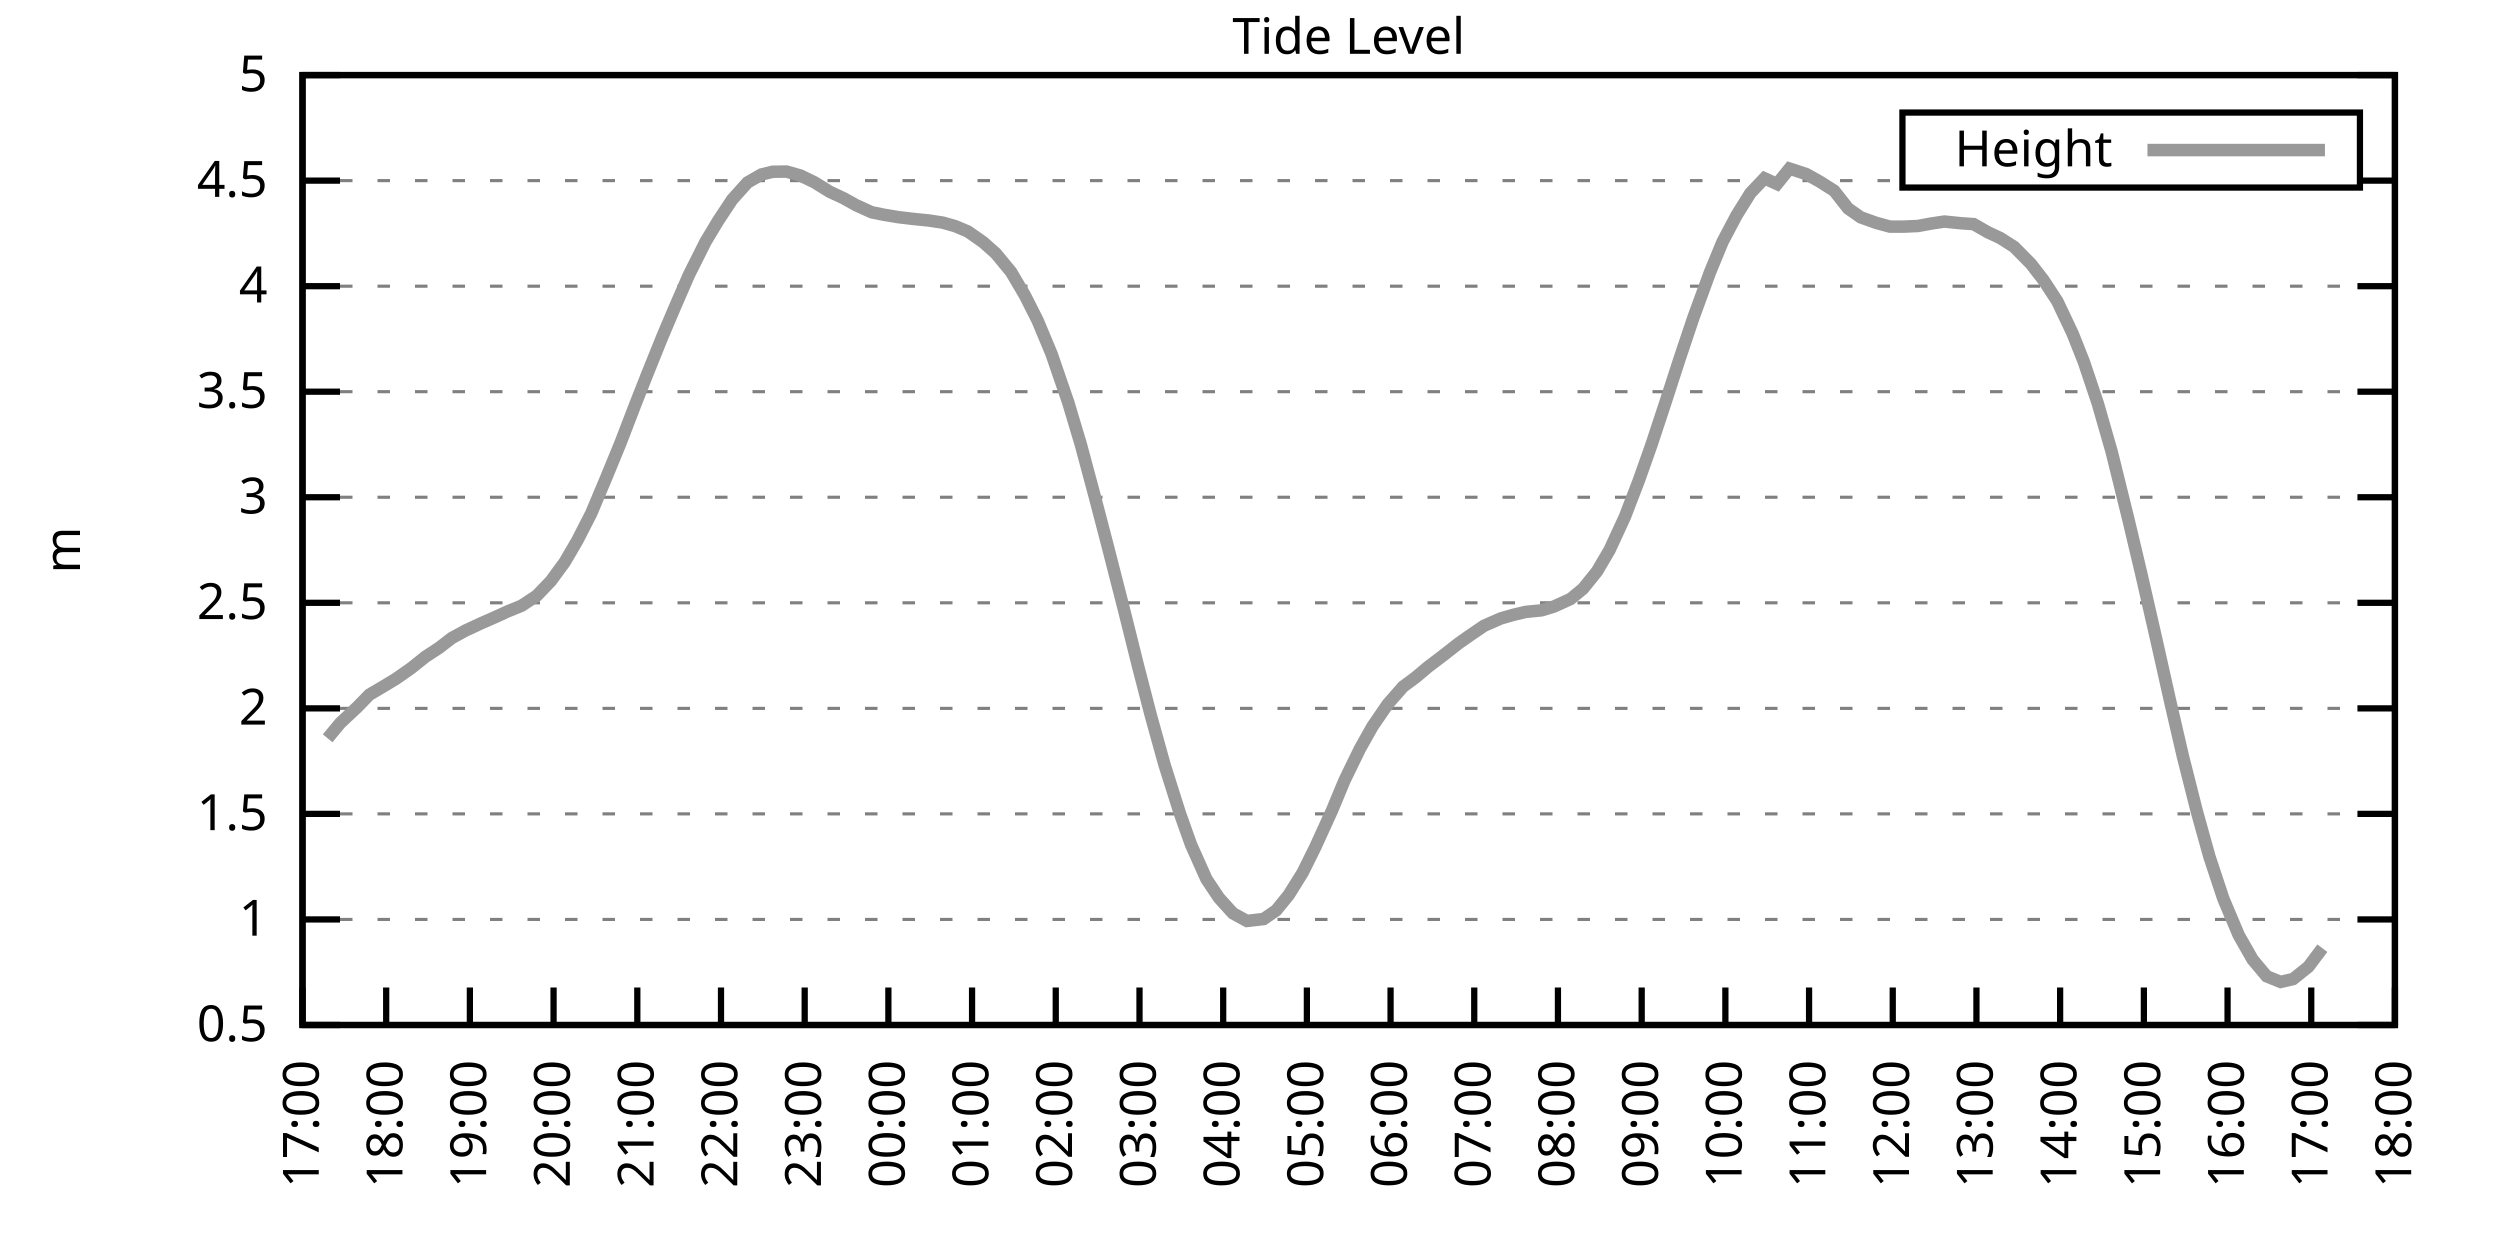
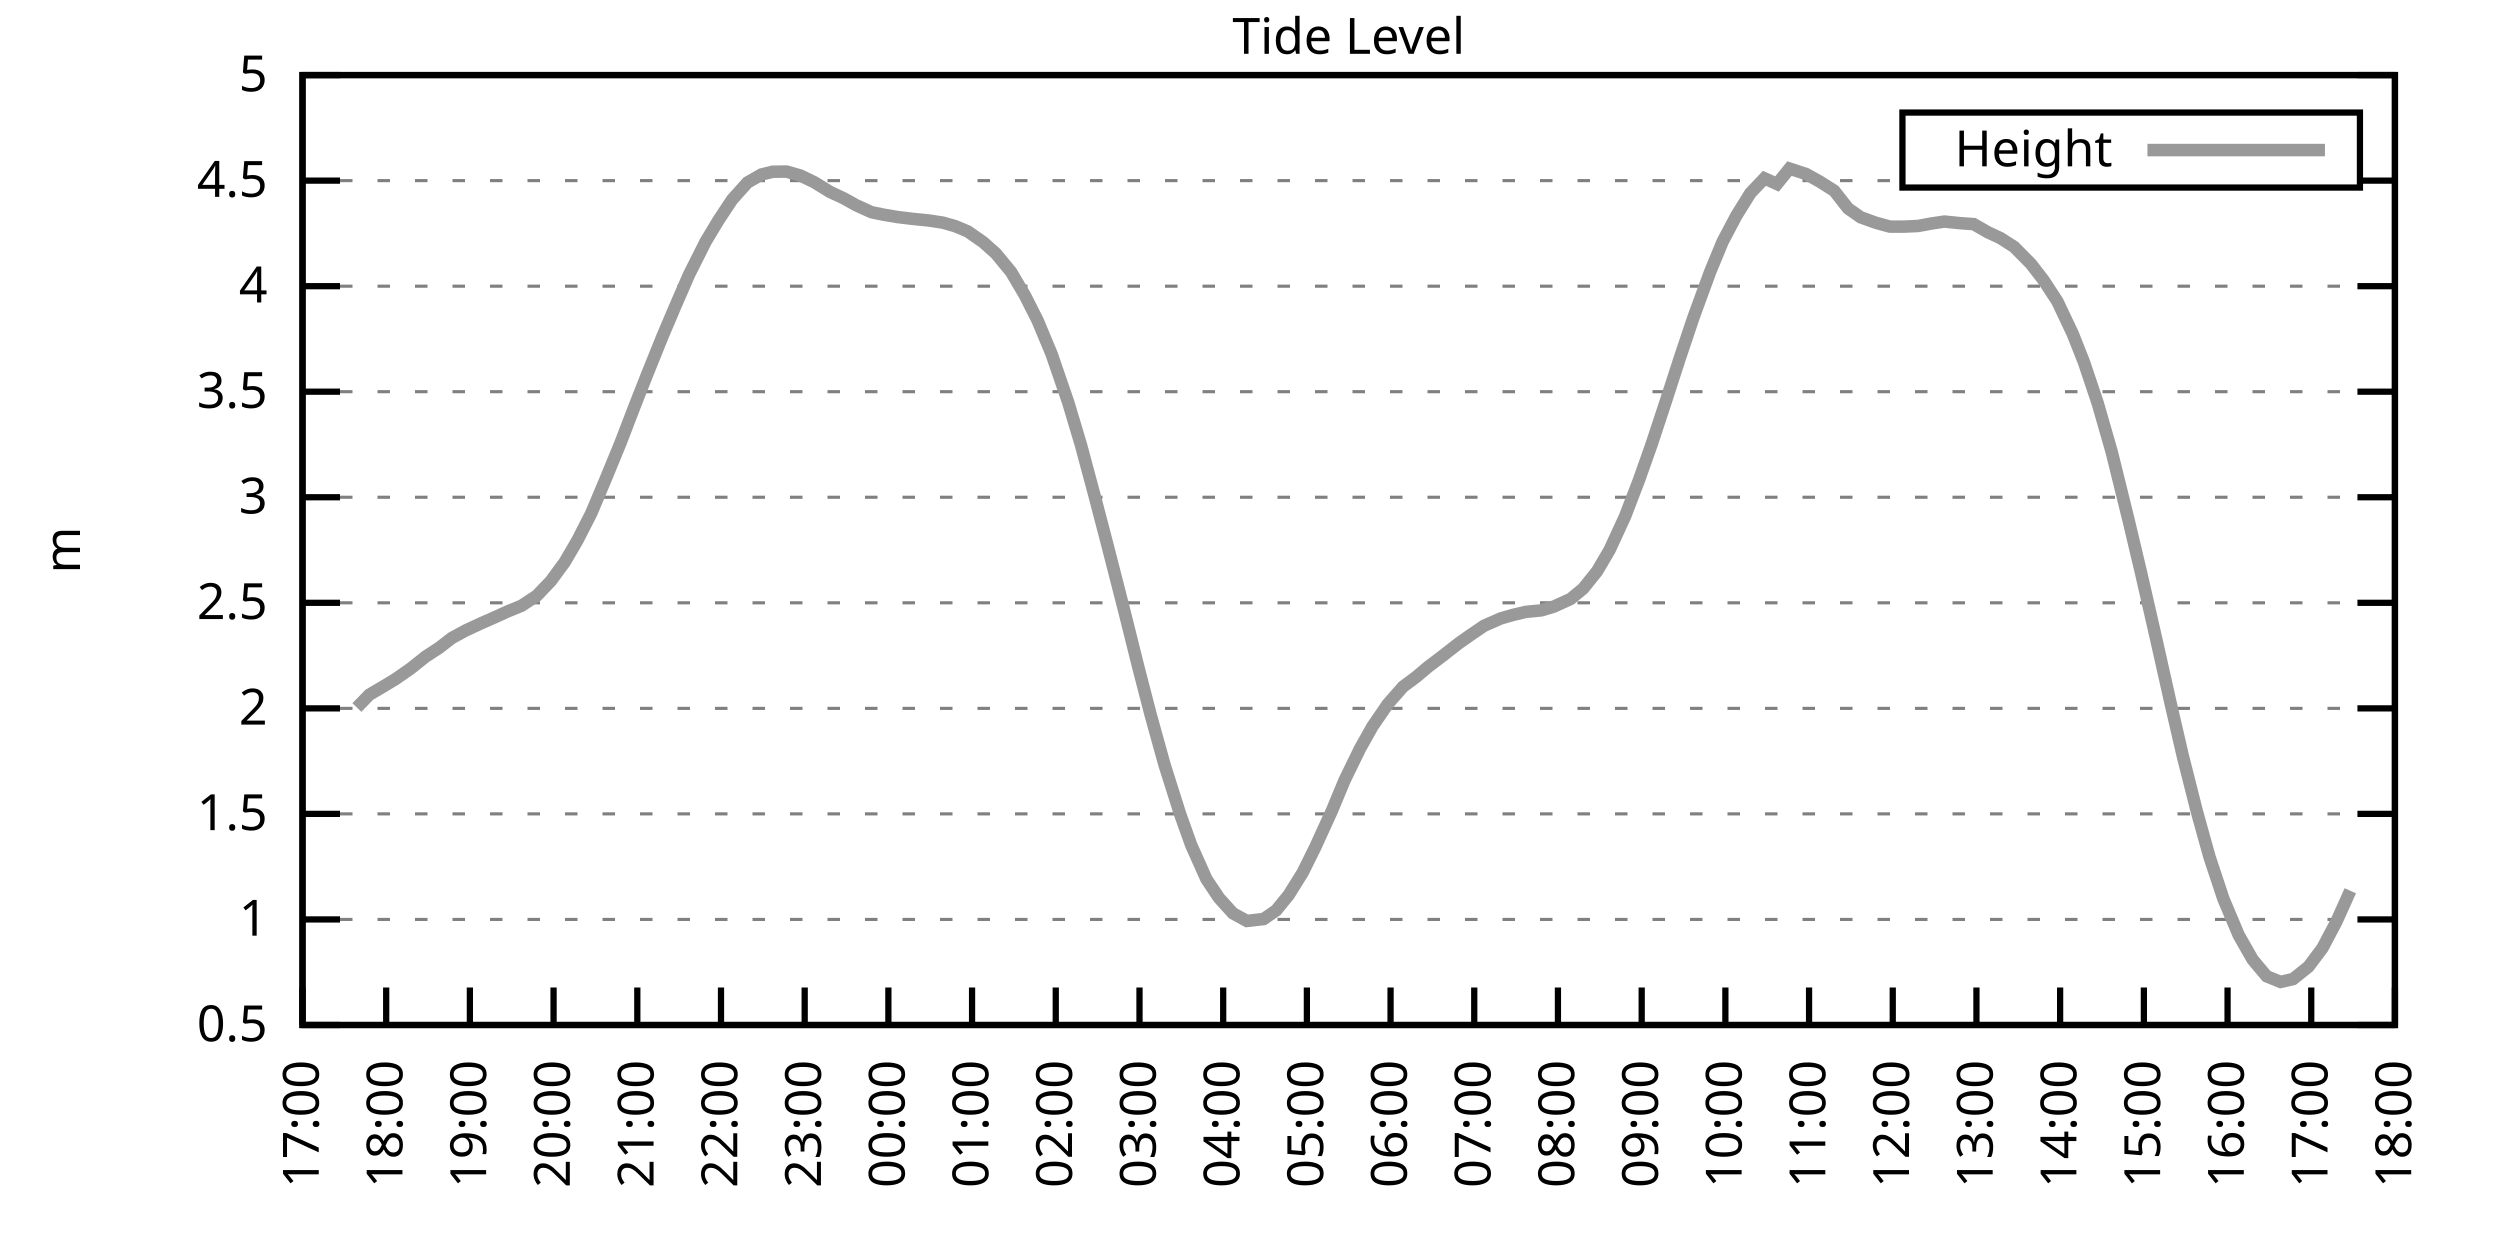
<svg xmlns="http://www.w3.org/2000/svg" xmlns:xlink="http://www.w3.org/1999/xlink" width="400" height="200" viewBox="0 0 400 200">
  <g id="gnuplot_canvas">
    <rect x="0" y="0" width="400" height="200" fill="none" />
    <defs>
      <circle id="gpDot" r="0.5" stroke-width="0.5" stroke="currentColor" />
      <path id="gpPt0" stroke-width="0.333" stroke="currentColor" d="M-1,0 h2 M0,-1 v2" />
      <path id="gpPt1" stroke-width="0.333" stroke="currentColor" d="M-1,-1 L1,1 M1,-1 L-1,1" />
      <path id="gpPt2" stroke-width="0.333" stroke="currentColor" d="M-1,0 L1,0 M0,-1 L0,1 M-1,-1 L1,1 M-1,1 L1,-1" />
      <rect id="gpPt3" stroke-width="0.333" stroke="currentColor" x="-1" y="-1" width="2" height="2" />
      <rect id="gpPt4" stroke-width="0.333" stroke="currentColor" fill="currentColor" x="-1" y="-1" width="2" height="2" />
      <circle id="gpPt5" stroke-width="0.333" stroke="currentColor" cx="0" cy="0" r="1" />
      <use xlink:href="#gpPt5" id="gpPt6" fill="currentColor" stroke="none" />
      <path id="gpPt7" stroke-width="0.333" stroke="currentColor" d="M0,-1.33 L-1.33,0.67 L1.33,0.67 z" />
      <use xlink:href="#gpPt7" id="gpPt8" fill="currentColor" stroke="none" />
      <use xlink:href="#gpPt7" id="gpPt9" stroke="currentColor" transform="rotate(180)" />
      <use xlink:href="#gpPt9" id="gpPt10" fill="currentColor" stroke="none" />
      <use xlink:href="#gpPt3" id="gpPt11" stroke="currentColor" transform="rotate(45)" />
      <use xlink:href="#gpPt11" id="gpPt12" fill="currentColor" stroke="none" />
      <path id="gpPt13" stroke-width="0.333" stroke="currentColor" d="M0,1.330 L1.265,0.411 L0.782,-1.067 L-0.782,-1.076 L-1.265,0.411 z" />
      <use xlink:href="#gpPt13" id="gpPt14" fill="currentColor" stroke="none" />
      <filter id="textbox" filterUnits="objectBoundingBox" x="0" y="0" height="1" width="1">
        <feFlood flood-color="white" flood-opacity="1" result="bgnd" />
        <feComposite in="SourceGraphic" in2="bgnd" operator="atop" />
      </filter>
      <filter id="greybox" filterUnits="objectBoundingBox" x="0" y="0" height="1" width="1">
        <feFlood flood-color="lightgrey" flood-opacity="1" result="grey" />
        <feComposite in="SourceGraphic" in2="grey" operator="atop" />
      </filter>
    </defs>
    <g fill="none" color="white" stroke="currentColor" stroke-width="1.00" stroke-linecap="butt" stroke-linejoin="miter">
</g>
    <g fill="none" color="black" stroke="currentColor" stroke-width="1.00" stroke-linecap="butt" stroke-linejoin="miter">
      <g stroke="none" shape-rendering="crispEdges">
        <polygon fill="rgb(255, 255, 255)" points="48.40,164.00 383.18,164.00 383.18,12.02 48.40,12.02 " />
      </g>
    </g>
    <g fill="none" color="black" stroke="currentColor" stroke-width="1.00" stroke-linecap="butt" stroke-linejoin="miter">
</g>
    <g fill="none" color="black" stroke="black" stroke-width="0.50" stroke-linecap="butt" stroke-linejoin="miter">
</g>
    <g fill="none" color="gray" stroke="currentColor" stroke-width="0.50" stroke-linecap="butt" stroke-linejoin="miter">
      <path stroke="gray" stroke-dasharray="2,4" class="gridline" d="M48.40,164.00 L383.19,164.00  " />
    </g>
    <g fill="none" color="gray" stroke="gray" stroke-width="1.00" stroke-linecap="butt" stroke-linejoin="miter">
</g>
    <g fill="none" color="black" stroke="currentColor" stroke-width="1.00" stroke-linecap="butt" stroke-linejoin="miter">
      <path stroke="black" d="M48.40,164.00 L54.40,164.00 M383.19,164.00 L377.19,164.00  " />
      <g transform="translate(42.80,166.60)" stroke="none" fill="black" font-family="Sans" font-size="8.00" text-anchor="end">
        <text>
          <tspan font-family="Sans"> 0.5</tspan>
        </text>
      </g>
    </g>
    <g fill="none" color="black" stroke="currentColor" stroke-width="1.00" stroke-linecap="butt" stroke-linejoin="miter">
</g>
    <g fill="none" color="black" stroke="black" stroke-width="0.50" stroke-linecap="butt" stroke-linejoin="miter">
</g>
    <g fill="none" color="gray" stroke="currentColor" stroke-width="0.50" stroke-linecap="butt" stroke-linejoin="miter">
      <path stroke="gray" stroke-dasharray="2,4" class="gridline" d="M48.40,147.11 L383.19,147.11  " />
    </g>
    <g fill="none" color="gray" stroke="gray" stroke-width="1.00" stroke-linecap="butt" stroke-linejoin="miter">
</g>
    <g fill="none" color="black" stroke="currentColor" stroke-width="1.00" stroke-linecap="butt" stroke-linejoin="miter">
      <path stroke="black" d="M48.40,147.11 L54.40,147.11 M383.19,147.11 L377.19,147.11  " />
      <g transform="translate(42.80,149.71)" stroke="none" fill="black" font-family="Sans" font-size="8.00" text-anchor="end">
        <text>
          <tspan font-family="Sans"> 1</tspan>
        </text>
      </g>
    </g>
    <g fill="none" color="black" stroke="currentColor" stroke-width="1.00" stroke-linecap="butt" stroke-linejoin="miter">
</g>
    <g fill="none" color="black" stroke="black" stroke-width="0.50" stroke-linecap="butt" stroke-linejoin="miter">
</g>
    <g fill="none" color="gray" stroke="currentColor" stroke-width="0.50" stroke-linecap="butt" stroke-linejoin="miter">
      <path stroke="gray" stroke-dasharray="2,4" class="gridline" d="M48.40,130.22 L383.19,130.22  " />
    </g>
    <g fill="none" color="gray" stroke="gray" stroke-width="1.00" stroke-linecap="butt" stroke-linejoin="miter">
</g>
    <g fill="none" color="black" stroke="currentColor" stroke-width="1.00" stroke-linecap="butt" stroke-linejoin="miter">
      <path stroke="black" d="M48.40,130.22 L54.40,130.22 M383.19,130.22 L377.19,130.22  " />
      <g transform="translate(42.80,132.82)" stroke="none" fill="black" font-family="Sans" font-size="8.00" text-anchor="end">
        <text>
          <tspan font-family="Sans"> 1.5</tspan>
        </text>
      </g>
    </g>
    <g fill="none" color="black" stroke="currentColor" stroke-width="1.00" stroke-linecap="butt" stroke-linejoin="miter">
</g>
    <g fill="none" color="black" stroke="black" stroke-width="0.50" stroke-linecap="butt" stroke-linejoin="miter">
</g>
    <g fill="none" color="gray" stroke="currentColor" stroke-width="0.50" stroke-linecap="butt" stroke-linejoin="miter">
      <path stroke="gray" stroke-dasharray="2,4" class="gridline" d="M48.40,113.34 L383.19,113.34  " />
    </g>
    <g fill="none" color="gray" stroke="gray" stroke-width="1.00" stroke-linecap="butt" stroke-linejoin="miter">
</g>
    <g fill="none" color="black" stroke="currentColor" stroke-width="1.00" stroke-linecap="butt" stroke-linejoin="miter">
      <path stroke="black" d="M48.40,113.34 L54.40,113.34 M383.19,113.34 L377.19,113.34  " />
      <g transform="translate(42.80,115.94)" stroke="none" fill="black" font-family="Sans" font-size="8.00" text-anchor="end">
        <text>
          <tspan font-family="Sans"> 2</tspan>
        </text>
      </g>
    </g>
    <g fill="none" color="black" stroke="currentColor" stroke-width="1.00" stroke-linecap="butt" stroke-linejoin="miter">
</g>
    <g fill="none" color="black" stroke="black" stroke-width="0.50" stroke-linecap="butt" stroke-linejoin="miter">
</g>
    <g fill="none" color="gray" stroke="currentColor" stroke-width="0.50" stroke-linecap="butt" stroke-linejoin="miter">
      <path stroke="gray" stroke-dasharray="2,4" class="gridline" d="M48.40,96.45 L383.19,96.45  " />
    </g>
    <g fill="none" color="gray" stroke="gray" stroke-width="1.00" stroke-linecap="butt" stroke-linejoin="miter">
</g>
    <g fill="none" color="black" stroke="currentColor" stroke-width="1.00" stroke-linecap="butt" stroke-linejoin="miter">
      <path stroke="black" d="M48.40,96.45 L54.40,96.45 M383.19,96.45 L377.19,96.45  " />
      <g transform="translate(42.80,99.05)" stroke="none" fill="black" font-family="Sans" font-size="8.00" text-anchor="end">
        <text>
          <tspan font-family="Sans"> 2.5</tspan>
        </text>
      </g>
    </g>
    <g fill="none" color="black" stroke="currentColor" stroke-width="1.00" stroke-linecap="butt" stroke-linejoin="miter">
</g>
    <g fill="none" color="black" stroke="black" stroke-width="0.50" stroke-linecap="butt" stroke-linejoin="miter">
</g>
    <g fill="none" color="gray" stroke="currentColor" stroke-width="0.50" stroke-linecap="butt" stroke-linejoin="miter">
      <path stroke="gray" stroke-dasharray="2,4" class="gridline" d="M48.40,79.56 L383.19,79.56  " />
    </g>
    <g fill="none" color="gray" stroke="gray" stroke-width="1.00" stroke-linecap="butt" stroke-linejoin="miter">
</g>
    <g fill="none" color="black" stroke="currentColor" stroke-width="1.00" stroke-linecap="butt" stroke-linejoin="miter">
      <path stroke="black" d="M48.40,79.56 L54.40,79.56 M383.19,79.56 L377.19,79.56  " />
      <g transform="translate(42.80,82.16)" stroke="none" fill="black" font-family="Sans" font-size="8.00" text-anchor="end">
        <text>
          <tspan font-family="Sans"> 3</tspan>
        </text>
      </g>
    </g>
    <g fill="none" color="black" stroke="currentColor" stroke-width="1.00" stroke-linecap="butt" stroke-linejoin="miter">
</g>
    <g fill="none" color="black" stroke="black" stroke-width="0.50" stroke-linecap="butt" stroke-linejoin="miter">
</g>
    <g fill="none" color="gray" stroke="currentColor" stroke-width="0.50" stroke-linecap="butt" stroke-linejoin="miter">
      <path stroke="gray" stroke-dasharray="2,4" class="gridline" d="M48.40,62.67 L383.19,62.67  " />
    </g>
    <g fill="none" color="gray" stroke="gray" stroke-width="1.00" stroke-linecap="butt" stroke-linejoin="miter">
</g>
    <g fill="none" color="black" stroke="currentColor" stroke-width="1.00" stroke-linecap="butt" stroke-linejoin="miter">
      <path stroke="black" d="M48.40,62.67 L54.40,62.67 M383.19,62.67 L377.19,62.67  " />
      <g transform="translate(42.80,65.27)" stroke="none" fill="black" font-family="Sans" font-size="8.00" text-anchor="end">
        <text>
          <tspan font-family="Sans"> 3.5</tspan>
        </text>
      </g>
    </g>
    <g fill="none" color="black" stroke="currentColor" stroke-width="1.00" stroke-linecap="butt" stroke-linejoin="miter">
</g>
    <g fill="none" color="black" stroke="black" stroke-width="0.50" stroke-linecap="butt" stroke-linejoin="miter">
</g>
    <g fill="none" color="gray" stroke="currentColor" stroke-width="0.50" stroke-linecap="butt" stroke-linejoin="miter">
      <path stroke="gray" stroke-dasharray="2,4" class="gridline" d="M48.40,45.79 L383.19,45.79  " />
    </g>
    <g fill="none" color="gray" stroke="gray" stroke-width="1.00" stroke-linecap="butt" stroke-linejoin="miter">
</g>
    <g fill="none" color="black" stroke="currentColor" stroke-width="1.00" stroke-linecap="butt" stroke-linejoin="miter">
      <path stroke="black" d="M48.40,45.79 L54.40,45.79 M383.19,45.79 L377.19,45.79  " />
      <g transform="translate(42.80,48.39)" stroke="none" fill="black" font-family="Sans" font-size="8.00" text-anchor="end">
        <text>
          <tspan font-family="Sans"> 4</tspan>
        </text>
      </g>
    </g>
    <g fill="none" color="black" stroke="currentColor" stroke-width="1.00" stroke-linecap="butt" stroke-linejoin="miter">
</g>
    <g fill="none" color="black" stroke="black" stroke-width="0.50" stroke-linecap="butt" stroke-linejoin="miter">
</g>
    <g fill="none" color="gray" stroke="currentColor" stroke-width="0.50" stroke-linecap="butt" stroke-linejoin="miter">
      <path stroke="gray" stroke-dasharray="2,4" class="gridline" d="M48.40,28.90 L304.39,28.90 M377.59,28.90 L383.19,28.90  " />
    </g>
    <g fill="none" color="gray" stroke="gray" stroke-width="1.00" stroke-linecap="butt" stroke-linejoin="miter">
</g>
    <g fill="none" color="black" stroke="currentColor" stroke-width="1.00" stroke-linecap="butt" stroke-linejoin="miter">
      <path stroke="black" d="M48.40,28.90 L54.40,28.90 M383.19,28.90 L377.19,28.90  " />
      <g transform="translate(42.80,31.50)" stroke="none" fill="black" font-family="Sans" font-size="8.00" text-anchor="end">
        <text>
          <tspan font-family="Sans"> 4.5</tspan>
        </text>
      </g>
    </g>
    <g fill="none" color="black" stroke="currentColor" stroke-width="1.00" stroke-linecap="butt" stroke-linejoin="miter">
</g>
    <g fill="none" color="black" stroke="black" stroke-width="0.50" stroke-linecap="butt" stroke-linejoin="miter">
</g>
    <g fill="none" color="gray" stroke="currentColor" stroke-width="0.50" stroke-linecap="butt" stroke-linejoin="miter">
      <path stroke="gray" stroke-dasharray="2,4" class="gridline" d="M48.40,12.01 L383.19,12.01  " />
    </g>
    <g fill="none" color="gray" stroke="gray" stroke-width="1.00" stroke-linecap="butt" stroke-linejoin="miter">
</g>
    <g fill="none" color="black" stroke="currentColor" stroke-width="1.00" stroke-linecap="butt" stroke-linejoin="miter">
      <path stroke="black" d="M48.40,12.01 L54.40,12.01 M383.19,12.01 L377.19,12.01  " />
      <g transform="translate(42.80,14.61)" stroke="none" fill="black" font-family="Sans" font-size="8.00" text-anchor="end">
        <text>
          <tspan font-family="Sans"> 5</tspan>
        </text>
      </g>
    </g>
    <g fill="none" color="black" stroke="currentColor" stroke-width="1.00" stroke-linecap="butt" stroke-linejoin="miter">
      <path stroke="black" d="M48.40,164.00 L48.40,158.00  " />
      <g transform="translate(51.00,169.60) rotate(270.00)" stroke="none" fill="black" font-family="Sans" font-size="8.00" text-anchor="end">
        <text>
          <tspan font-family="Sans">17:00</tspan>
        </text>
      </g>
    </g>
    <g fill="none" color="black" stroke="currentColor" stroke-width="1.00" stroke-linecap="butt" stroke-linejoin="miter">
      <path stroke="black" d="M61.79,164.00 L61.79,158.00  " />
      <g transform="translate(64.39,169.60) rotate(270.00)" stroke="none" fill="black" font-family="Sans" font-size="8.00" text-anchor="end">
        <text>
          <tspan font-family="Sans">18:00</tspan>
        </text>
      </g>
    </g>
    <g fill="none" color="black" stroke="currentColor" stroke-width="1.00" stroke-linecap="butt" stroke-linejoin="miter">
      <path stroke="black" d="M75.18,164.00 L75.18,158.00  " />
      <g transform="translate(77.78,169.60) rotate(270.00)" stroke="none" fill="black" font-family="Sans" font-size="8.00" text-anchor="end">
        <text>
          <tspan font-family="Sans">19:00</tspan>
        </text>
      </g>
    </g>
    <g fill="none" color="black" stroke="currentColor" stroke-width="1.00" stroke-linecap="butt" stroke-linejoin="miter">
      <path stroke="black" d="M88.57,164.00 L88.57,158.00  " />
      <g transform="translate(91.17,169.60) rotate(270.00)" stroke="none" fill="black" font-family="Sans" font-size="8.00" text-anchor="end">
        <text>
          <tspan font-family="Sans">20:00</tspan>
        </text>
      </g>
    </g>
    <g fill="none" color="black" stroke="currentColor" stroke-width="1.00" stroke-linecap="butt" stroke-linejoin="miter">
      <path stroke="black" d="M101.97,164.00 L101.97,158.00  " />
      <g transform="translate(104.57,169.60) rotate(270.00)" stroke="none" fill="black" font-family="Sans" font-size="8.00" text-anchor="end">
        <text>
          <tspan font-family="Sans">21:00</tspan>
        </text>
      </g>
    </g>
    <g fill="none" color="black" stroke="currentColor" stroke-width="1.00" stroke-linecap="butt" stroke-linejoin="miter">
      <path stroke="black" d="M115.36,164.00 L115.36,158.00  " />
      <g transform="translate(117.96,169.60) rotate(270.00)" stroke="none" fill="black" font-family="Sans" font-size="8.00" text-anchor="end">
        <text>
          <tspan font-family="Sans">22:00</tspan>
        </text>
      </g>
    </g>
    <g fill="none" color="black" stroke="currentColor" stroke-width="1.00" stroke-linecap="butt" stroke-linejoin="miter">
      <path stroke="black" d="M128.75,164.00 L128.75,158.00  " />
      <g transform="translate(131.35,169.60) rotate(270.00)" stroke="none" fill="black" font-family="Sans" font-size="8.00" text-anchor="end">
        <text>
          <tspan font-family="Sans">23:00</tspan>
        </text>
      </g>
    </g>
    <g fill="none" color="black" stroke="currentColor" stroke-width="1.00" stroke-linecap="butt" stroke-linejoin="miter">
      <path stroke="black" d="M142.14,164.00 L142.14,158.00  " />
      <g transform="translate(144.74,169.60) rotate(270.00)" stroke="none" fill="black" font-family="Sans" font-size="8.00" text-anchor="end">
        <text>
          <tspan font-family="Sans">00:00</tspan>
        </text>
      </g>
    </g>
    <g fill="none" color="black" stroke="currentColor" stroke-width="1.00" stroke-linecap="butt" stroke-linejoin="miter">
      <path stroke="black" d="M155.53,164.00 L155.53,158.00  " />
      <g transform="translate(158.13,169.60) rotate(270.00)" stroke="none" fill="black" font-family="Sans" font-size="8.00" text-anchor="end">
        <text>
          <tspan font-family="Sans">01:00</tspan>
        </text>
      </g>
    </g>
    <g fill="none" color="black" stroke="currentColor" stroke-width="1.00" stroke-linecap="butt" stroke-linejoin="miter">
      <path stroke="black" d="M168.92,164.00 L168.92,158.00  " />
      <g transform="translate(171.52,169.60) rotate(270.00)" stroke="none" fill="black" font-family="Sans" font-size="8.00" text-anchor="end">
        <text>
          <tspan font-family="Sans">02:00</tspan>
        </text>
      </g>
    </g>
    <g fill="none" color="black" stroke="currentColor" stroke-width="1.00" stroke-linecap="butt" stroke-linejoin="miter">
      <path stroke="black" d="M182.32,164.00 L182.32,158.00  " />
      <g transform="translate(184.92,169.60) rotate(270.00)" stroke="none" fill="black" font-family="Sans" font-size="8.00" text-anchor="end">
        <text>
          <tspan font-family="Sans">03:00</tspan>
        </text>
      </g>
    </g>
    <g fill="none" color="black" stroke="currentColor" stroke-width="1.00" stroke-linecap="butt" stroke-linejoin="miter">
      <path stroke="black" d="M195.71,164.00 L195.71,158.00  " />
      <g transform="translate(198.31,169.60) rotate(270.00)" stroke="none" fill="black" font-family="Sans" font-size="8.00" text-anchor="end">
        <text>
          <tspan font-family="Sans">04:00</tspan>
        </text>
      </g>
    </g>
    <g fill="none" color="black" stroke="currentColor" stroke-width="1.00" stroke-linecap="butt" stroke-linejoin="miter">
      <path stroke="black" d="M209.10,164.00 L209.10,158.00  " />
      <g transform="translate(211.70,169.60) rotate(270.00)" stroke="none" fill="black" font-family="Sans" font-size="8.00" text-anchor="end">
        <text>
          <tspan font-family="Sans">05:00</tspan>
        </text>
      </g>
    </g>
    <g fill="none" color="black" stroke="currentColor" stroke-width="1.00" stroke-linecap="butt" stroke-linejoin="miter">
      <path stroke="black" d="M222.49,164.00 L222.49,158.00  " />
      <g transform="translate(225.09,169.60) rotate(270.00)" stroke="none" fill="black" font-family="Sans" font-size="8.00" text-anchor="end">
        <text>
          <tspan font-family="Sans">06:00</tspan>
        </text>
      </g>
    </g>
    <g fill="none" color="black" stroke="currentColor" stroke-width="1.00" stroke-linecap="butt" stroke-linejoin="miter">
      <path stroke="black" d="M235.88,164.00 L235.88,158.00  " />
      <g transform="translate(238.48,169.60) rotate(270.00)" stroke="none" fill="black" font-family="Sans" font-size="8.00" text-anchor="end">
        <text>
          <tspan font-family="Sans">07:00</tspan>
        </text>
      </g>
    </g>
    <g fill="none" color="black" stroke="currentColor" stroke-width="1.00" stroke-linecap="butt" stroke-linejoin="miter">
      <path stroke="black" d="M249.27,164.00 L249.27,158.00  " />
      <g transform="translate(251.87,169.60) rotate(270.00)" stroke="none" fill="black" font-family="Sans" font-size="8.00" text-anchor="end">
        <text>
          <tspan font-family="Sans">08:00</tspan>
        </text>
      </g>
    </g>
    <g fill="none" color="black" stroke="currentColor" stroke-width="1.00" stroke-linecap="butt" stroke-linejoin="miter">
      <path stroke="black" d="M262.67,164.00 L262.67,158.00  " />
      <g transform="translate(265.27,169.60) rotate(270.00)" stroke="none" fill="black" font-family="Sans" font-size="8.00" text-anchor="end">
        <text>
          <tspan font-family="Sans">09:00</tspan>
        </text>
      </g>
    </g>
    <g fill="none" color="black" stroke="currentColor" stroke-width="1.00" stroke-linecap="butt" stroke-linejoin="miter">
      <path stroke="black" d="M276.06,164.00 L276.06,158.00  " />
      <g transform="translate(278.66,169.60) rotate(270.00)" stroke="none" fill="black" font-family="Sans" font-size="8.00" text-anchor="end">
        <text>
          <tspan font-family="Sans">10:00</tspan>
        </text>
      </g>
    </g>
    <g fill="none" color="black" stroke="currentColor" stroke-width="1.00" stroke-linecap="butt" stroke-linejoin="miter">
      <path stroke="black" d="M289.45,164.00 L289.45,158.00  " />
      <g transform="translate(292.05,169.60) rotate(270.00)" stroke="none" fill="black" font-family="Sans" font-size="8.00" text-anchor="end">
        <text>
          <tspan font-family="Sans">11:00</tspan>
        </text>
      </g>
    </g>
    <g fill="none" color="black" stroke="currentColor" stroke-width="1.00" stroke-linecap="butt" stroke-linejoin="miter">
      <path stroke="black" d="M302.84,164.00 L302.84,158.00  " />
      <g transform="translate(305.44,169.60) rotate(270.00)" stroke="none" fill="black" font-family="Sans" font-size="8.00" text-anchor="end">
        <text>
          <tspan font-family="Sans">12:00</tspan>
        </text>
      </g>
    </g>
    <g fill="none" color="black" stroke="currentColor" stroke-width="1.00" stroke-linecap="butt" stroke-linejoin="miter">
      <path stroke="black" d="M316.23,164.00 L316.23,158.00  " />
      <g transform="translate(318.83,169.60) rotate(270.00)" stroke="none" fill="black" font-family="Sans" font-size="8.00" text-anchor="end">
        <text>
          <tspan font-family="Sans">13:00</tspan>
        </text>
      </g>
    </g>
    <g fill="none" color="black" stroke="currentColor" stroke-width="1.00" stroke-linecap="butt" stroke-linejoin="miter">
      <path stroke="black" d="M329.62,164.00 L329.62,158.00  " />
      <g transform="translate(332.22,169.60) rotate(270.00)" stroke="none" fill="black" font-family="Sans" font-size="8.00" text-anchor="end">
        <text>
          <tspan font-family="Sans">14:00</tspan>
        </text>
      </g>
    </g>
    <g fill="none" color="black" stroke="currentColor" stroke-width="1.00" stroke-linecap="butt" stroke-linejoin="miter">
      <path stroke="black" d="M343.02,164.00 L343.02,158.00  " />
      <g transform="translate(345.62,169.60) rotate(270.00)" stroke="none" fill="black" font-family="Sans" font-size="8.00" text-anchor="end">
        <text>
          <tspan font-family="Sans">15:00</tspan>
        </text>
      </g>
    </g>
    <g fill="none" color="black" stroke="currentColor" stroke-width="1.00" stroke-linecap="butt" stroke-linejoin="miter">
      <path stroke="black" d="M356.41,164.00 L356.41,158.00  " />
      <g transform="translate(359.01,169.60) rotate(270.00)" stroke="none" fill="black" font-family="Sans" font-size="8.00" text-anchor="end">
        <text>
          <tspan font-family="Sans">16:00</tspan>
        </text>
      </g>
    </g>
    <g fill="none" color="black" stroke="currentColor" stroke-width="1.00" stroke-linecap="butt" stroke-linejoin="miter">
      <path stroke="black" d="M369.80,164.00 L369.80,158.00  " />
      <g transform="translate(372.40,169.60) rotate(270.00)" stroke="none" fill="black" font-family="Sans" font-size="8.00" text-anchor="end">
        <text>
          <tspan font-family="Sans">17:00</tspan>
        </text>
      </g>
    </g>
    <g fill="none" color="black" stroke="currentColor" stroke-width="1.00" stroke-linecap="butt" stroke-linejoin="miter">
      <path stroke="black" d="M383.19,164.00 L383.19,158.00  " />
      <g transform="translate(385.79,169.60) rotate(270.00)" stroke="none" fill="black" font-family="Sans" font-size="8.00" text-anchor="end">
        <text>
          <tspan font-family="Sans">18:00</tspan>
        </text>
      </g>
    </g>
    <g fill="none" color="black" stroke="currentColor" stroke-width="1.00" stroke-linecap="butt" stroke-linejoin="miter">
</g>
    <g fill="none" color="black" stroke="currentColor" stroke-width="1.00" stroke-linecap="butt" stroke-linejoin="miter">
      <path stroke="black" d="M48.40,12.01 L48.40,164.00 L383.19,164.00 L383.19,12.01 L48.40,12.01 Z  " />
    </g>
    <g fill="none" color="black" stroke="currentColor" stroke-width="1.00" stroke-linecap="butt" stroke-linejoin="miter">
</g>
    <g fill="none" color="black" stroke="currentColor" stroke-width="1.00" stroke-linecap="butt" stroke-linejoin="miter">
      <path stroke="black" d="M304.39,30.01 L304.39,18.01 L377.59,18.01 L377.59,30.01 L304.39,30.01 Z  " />
    </g>
    <g id="Tide_level_plot_1">
      <g fill="none" color="white" stroke="black" stroke-width="2.00" stroke-linecap="butt" stroke-linejoin="miter">
</g>
      <g fill="none" color="black" stroke="currentColor" stroke-width="2.00" stroke-linecap="butt" stroke-linejoin="miter">
        <g transform="translate(337.99,26.61)" stroke="none" fill="black" font-family="Sans" font-size="8.00" text-anchor="end">
          <text>
            <tspan font-family="Sans">Height</tspan>
          </text>
        </g>
      </g>
      <g fill="none" color="black" stroke="currentColor" stroke-width="2.00" stroke-linecap="butt" stroke-linejoin="miter">
-         <path stroke="rgb(153, 153, 153)" d="M343.59,24.01 L371.99,24.01 M52.42,118.13 L54.43,115.70 L57.10,113.20 L59.11,111.14 L61.12,109.96 L63.35,108.61   L65.81,106.89 L68.04,105.10 L70.27,103.64 L72.28,102.09 L74.51,100.87 L76.97,99.73 L79.20,98.75 L81.21,97.83   L83.44,96.92 L85.90,95.30 L88.13,92.97 L90.36,89.93 L92.37,86.49 L94.60,82.13 L97.06,76.28 L99.29,70.85   L101.52,65.04 L103.53,59.94 L105.98,53.86 L107.99,49.13 L110.22,44.00 L112.90,38.66 L114.91,35.32 L117.14,31.94   L119.60,29.20 L121.83,27.92 L123.62,27.48 L125.85,27.45 L128.08,28.09 L130.31,29.17 L132.77,30.69 L135.00,31.73   L137.01,32.85 L139.46,33.96 L141.47,34.37 L143.70,34.74 L145.94,35.01 L148.61,35.28 L150.85,35.62 L152.85,36.19   L154.86,37.04 L157.32,38.76 L159.33,40.55 L161.78,43.52 L164.01,47.31 L166.02,51.29 L168.25,56.63 L170.93,64.43   L172.94,71.15 L175.17,79.46 L177.18,87.16 L179.86,97.63 L182.09,106.58 L184.10,114.35 L186.33,122.39 L188.79,130.16   L190.57,135.16 L193.03,140.66 L195.04,143.67 L197.27,146.13 L199.50,147.35 L202.18,147.04 L204.19,145.66 L206.20,143.19   L208.43,139.61 L210.44,135.56 L213.12,129.68 L215.13,124.85 L217.58,119.82 L219.59,116.24 L222.04,112.66 L224.50,109.86   L226.51,108.37 L228.52,106.68 L230.75,104.99 L233.43,102.90 L235.21,101.65 L237.44,100.13 L240.12,98.95 L242.13,98.37   L244.14,97.90 L246.60,97.66 L248.60,97.06 L251.28,95.84 L253.29,94.19 L255.52,91.42 L257.53,88.00 L259.99,82.67   L262.22,76.86 L264.23,71.18 L266.46,64.43 L268.69,57.54 L270.92,50.89 L273.60,43.56 L275.61,38.69 L277.84,34.47   L280.07,30.89 L282.31,28.53 L284.32,29.44 L286.32,26.97 L289.00,27.85 L291.23,29.10 L293.47,30.52 L295.70,33.36   L297.71,34.77 L300.16,35.65 L302.39,36.26 L304.63,36.26 L306.86,36.16 L309.09,35.75 L311.10,35.45 L313.78,35.72   L315.79,35.86 L318.02,37.14 L320.03,38.08 L322.26,39.50 L324.94,42.21 L326.95,44.81 L329.18,48.22 L331.63,53.39   L333.42,57.91 L335.65,64.56 L337.88,72.33 L340.56,83.18 L342.57,91.65 L345.02,102.36 L347.26,112.36 L349.26,121.00   L351.50,129.85 L353.51,137.08 L355.74,143.80 L358.19,149.61 L360.42,153.53 L362.66,156.20 L364.89,157.11 L366.90,156.64   L369.35,154.68 L371.58,151.71  " />
+         <path stroke="rgb(153, 153, 153)" d="M343.59,24.01 L371.99,24.01 M57.10,113.20 L59.11,111.14 L61.12,109.96 L63.35,108.61 L65.81,106.89 L68.04,105.10   L70.27,103.64 L72.28,102.09 L74.51,100.87 L76.97,99.73 L79.20,98.75 L81.21,97.83 L83.44,96.92 L85.90,95.30   L88.13,92.97 L90.36,89.93 L92.37,86.49 L94.60,82.13 L97.06,76.28 L99.29,70.85 L101.52,65.04 L103.53,59.94   L105.98,53.86 L107.99,49.13 L110.22,44.00 L112.90,38.66 L114.91,35.32 L117.14,31.94 L119.60,29.20 L121.83,27.92   L123.62,27.48 L125.85,27.45 L128.08,28.09 L130.31,29.17 L132.77,30.69 L135.00,31.73 L137.01,32.85 L139.46,33.96   L141.47,34.37 L143.70,34.74 L145.94,35.01 L148.61,35.28 L150.85,35.62 L152.85,36.19 L154.86,37.04 L157.32,38.76   L159.33,40.55 L161.78,43.52 L164.01,47.31 L166.02,51.29 L168.25,56.63 L170.93,64.43 L172.94,71.15 L175.17,79.46   L177.18,87.16 L179.86,97.63 L182.09,106.58 L184.10,114.35 L186.33,122.39 L188.79,130.16 L190.57,135.16 L193.03,140.66   L195.04,143.67 L197.27,146.13 L199.50,147.35 L202.18,147.04 L204.19,145.66 L206.20,143.19 L208.43,139.61 L210.44,135.56   L213.12,129.68 L215.13,124.85 L217.58,119.82 L219.59,116.24 L222.04,112.66 L224.50,109.86 L226.51,108.37 L228.52,106.68   L230.75,104.99 L233.43,102.90 L235.21,101.65 L237.44,100.13 L240.12,98.95 L242.13,98.37 L244.14,97.90 L246.60,97.66   L248.60,97.06 L251.28,95.84 L253.29,94.19 L255.52,91.42 L257.53,88.00 L259.99,82.67 L262.22,76.86 L264.23,71.18   L266.46,64.43 L268.69,57.54 L270.92,50.89 L273.60,43.56 L275.61,38.69 L277.84,34.47 L280.07,30.89 L282.31,28.53   L284.32,29.44 L286.32,26.97 L289.00,27.85 L291.23,29.10 L293.47,30.52 L295.70,33.36 L297.71,34.77 L300.16,35.65   L302.39,36.26 L304.63,36.26 L306.86,36.16 L309.09,35.75 L311.10,35.45 L313.78,35.72 L315.79,35.86 L318.02,37.14   L320.03,38.08 L322.26,39.50 L324.94,42.21 L326.95,44.81 L329.18,48.22 L331.63,53.39 L333.42,57.91 L335.65,64.56   L337.88,72.33 L340.56,83.18 L342.57,91.65 L345.02,102.36 L347.26,112.36 L349.26,121.00 L351.50,129.85 L353.51,137.08   L355.74,143.80 L358.19,149.61 L360.42,153.53 L362.66,156.20 L364.89,157.11 L366.90,156.64 L369.35,154.68 L371.58,151.71   L373.82,147.48 L376.05,142.52  " />
      </g>
    </g>
    <g fill="none" color="black" stroke="currentColor" stroke-width="2.00" stroke-linecap="butt" stroke-linejoin="miter">
</g>
    <g fill="none" color="black" stroke="black" stroke-width="1.00" stroke-linecap="butt" stroke-linejoin="miter">
</g>
    <g fill="none" color="black" stroke="currentColor" stroke-width="1.00" stroke-linecap="butt" stroke-linejoin="miter">
      <path stroke="black" d="M48.40,12.01 L48.40,164.00 L383.19,164.00 L383.19,12.01 L48.40,12.01 Z  " />
      <g transform="translate(12.80,88.01) rotate(270.00)" stroke="none" fill="black" font-family="Sans" font-size="8.00" text-anchor="middle">
        <text>
          <tspan font-family="Sans">m</tspan>
        </text>
      </g>
    </g>
    <g fill="none" color="black" stroke="currentColor" stroke-width="1.00" stroke-linecap="butt" stroke-linejoin="miter">
</g>
    <g fill="none" color="black" stroke="currentColor" stroke-width="1.00" stroke-linecap="butt" stroke-linejoin="miter">
      <g transform="translate(215.79,8.61)" stroke="none" fill="black" font-family="Sans" font-size="8.00" text-anchor="middle">
        <text>
          <tspan font-family="Sans">Tide Level</tspan>
        </text>
      </g>
    </g>
    <g fill="none" color="black" stroke="currentColor" stroke-width="1.00" stroke-linecap="butt" stroke-linejoin="miter">
</g>
  </g>
</svg>
